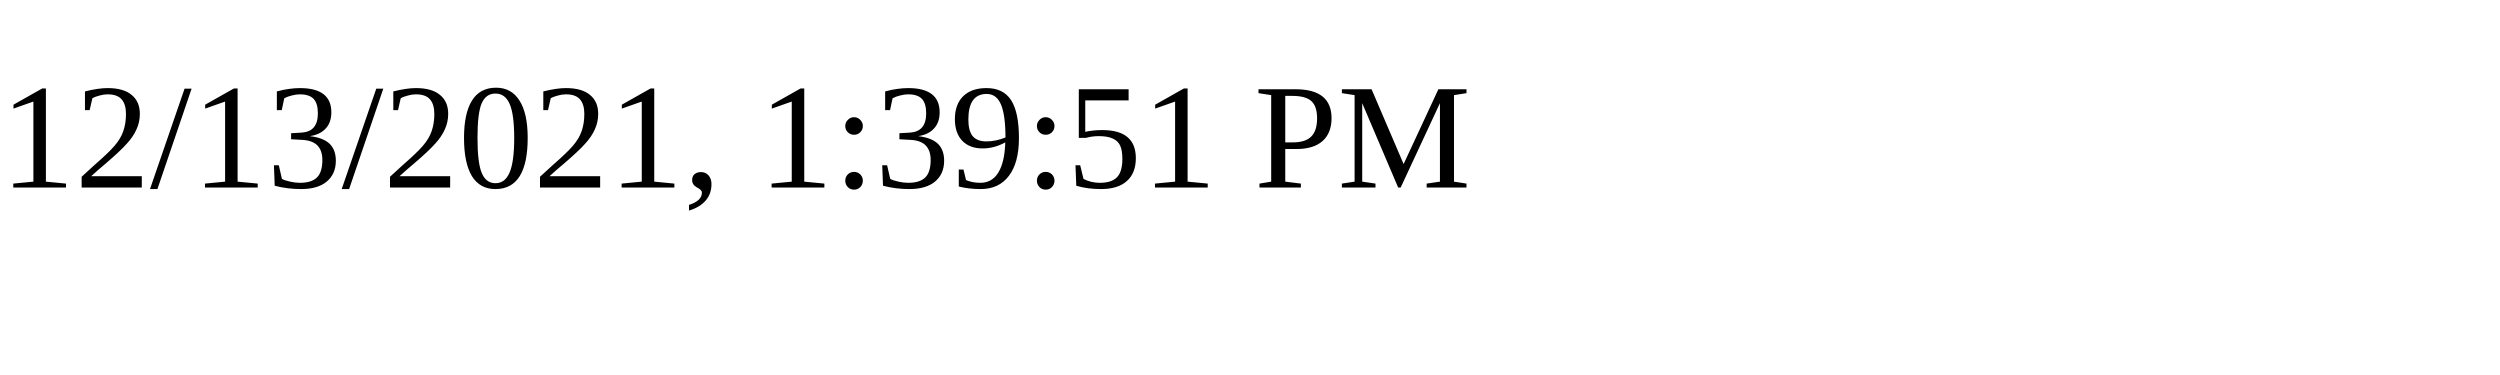
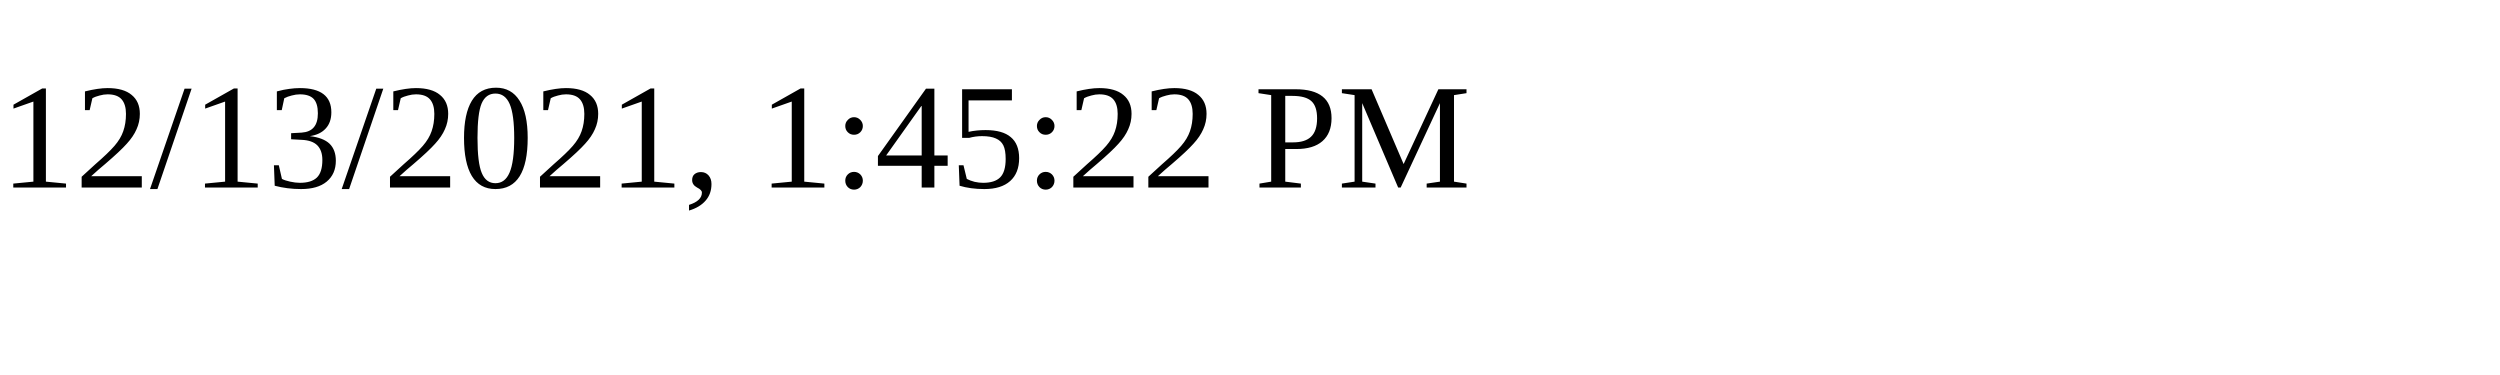
<svg xmlns="http://www.w3.org/2000/svg" height="30" width="200">
-   <text x="0" y="15">12/13/2021, 1:39:51 PM</text>
+   <text x="0" y="15">12/13/2021, 1:45:22 PM</text>
</svg>
